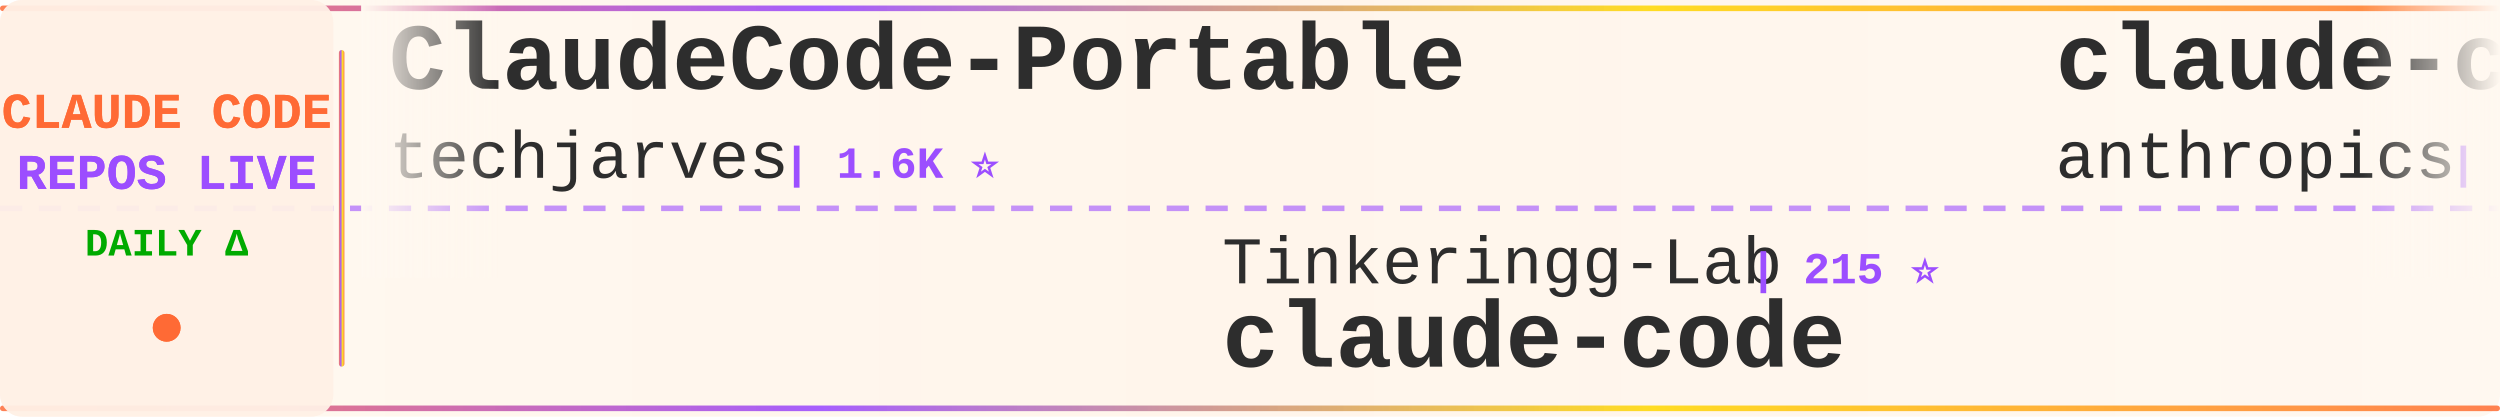
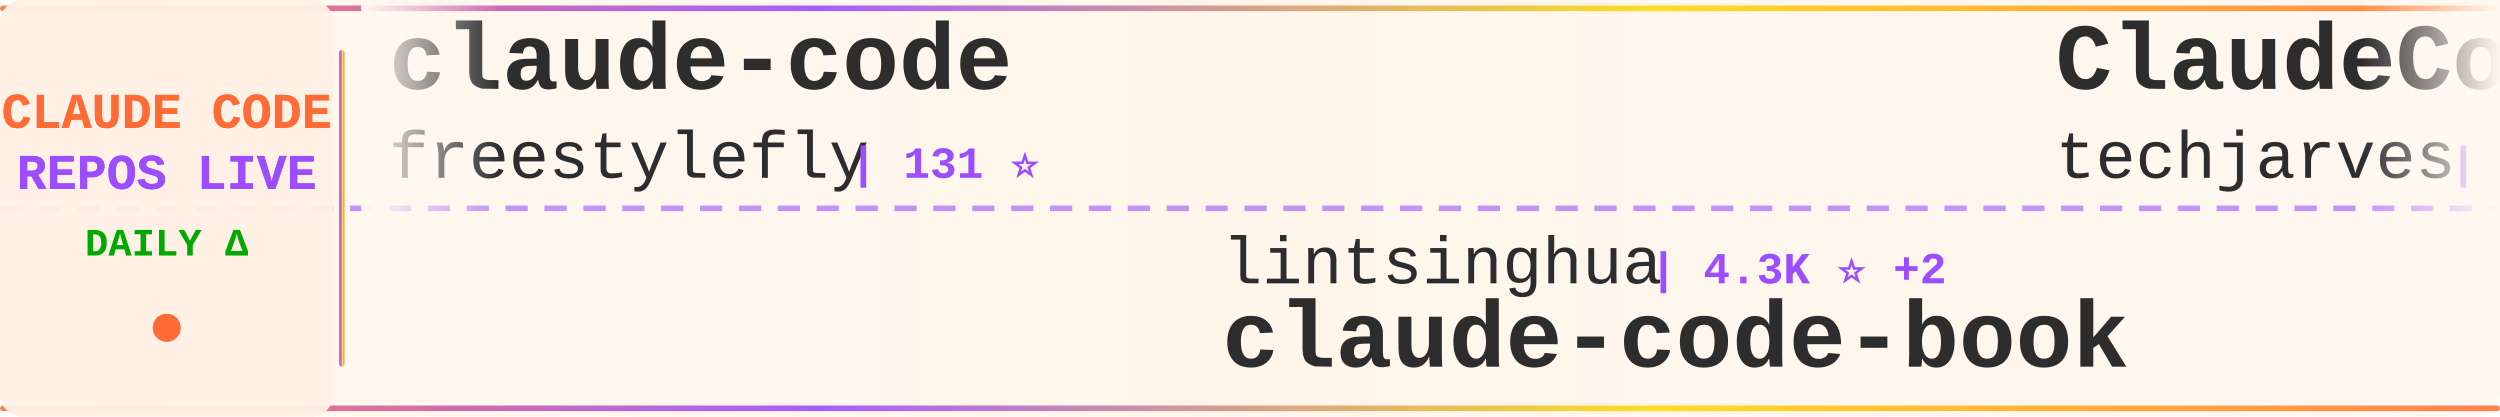
<svg xmlns="http://www.w3.org/2000/svg" width="900" height="150">
  <defs>
    <linearGradient id="tickerBg" x1="0%" y1="0%" x2="100%" y2="0%">
      <stop offset="0%" style="stop-color:#fff8f0;stop-opacity:0.98" />
      <stop offset="50%" style="stop-color:#fff5eb;stop-opacity:1" />
      <stop offset="100%" style="stop-color:#fff8f0;stop-opacity:0.98" />
    </linearGradient>
    <linearGradient id="borderGrad" x1="0%" y1="0%" x2="100%" y2="0%">
      <stop offset="0%" style="stop-color:#FF6B35;stop-opacity:0.85">
        <animate attributeName="stop-opacity" values="0.85;1;0.85" dur="2s" repeatCount="indefinite" />
      </stop>
      <stop offset="33%" style="stop-color:#9C4EFF;stop-opacity:0.9">
        <animate attributeName="stop-opacity" values="0.9;1;0.9" dur="2.2s" repeatCount="indefinite" />
      </stop>
      <stop offset="66%" style="stop-color:#FFD700;stop-opacity:0.85">
        <animate attributeName="stop-opacity" values="0.85;1;0.85" dur="1.8s" repeatCount="indefinite" />
      </stop>
      <stop offset="100%" style="stop-color:#FF6B35;stop-opacity:0.85">
        <animate attributeName="stop-opacity" values="0.85;1;0.85" dur="2s" repeatCount="indefinite" />
      </stop>
    </linearGradient>
    <filter id="textGlow">
      <feGaussianBlur stdDeviation="0.15" result="coloredBlur" />
      <feMerge>
        <feMergeNode in="coloredBlur" />
        <feMergeNode in="SourceGraphic" />
      </feMerge>
    </filter>
    <filter id="metricGlow">
      <feGaussianBlur stdDeviation="0.2" result="coloredBlur" />
      <feMerge>
        <feMergeNode in="coloredBlur" />
        <feMergeNode in="SourceGraphic" />
      </feMerge>
    </filter>
    <linearGradient id="leftFade" x1="0%" y1="0%" x2="100%" y2="0%">
      <stop offset="0%" style="stop-color:#fff8f0;stop-opacity:1" />
      <stop offset="100%" style="stop-color:#fff8f0;stop-opacity:0" />
    </linearGradient>
    <linearGradient id="rightFade" x1="0%" y1="0%" x2="100%" y2="0%">
      <stop offset="0%" style="stop-color:#fff8f0;stop-opacity:0" />
      <stop offset="100%" style="stop-color:#fff8f0;stop-opacity:1" />
    </linearGradient>
  </defs>
  <rect width="900" height="150" fill="url(#tickerBg)" rx="8" />
  <rect x="0" y="2" width="900" height="2" fill="url(#borderGrad)" rx="1" />
  <rect x="0" y="146" width="900" height="2" fill="url(#borderGrad)" rx="1" />
  <line x1="0" y1="75" x2="900" y2="75" stroke="#9C4EFF" stroke-width="2" stroke-dasharray="8 6" opacity="0.6" />
  <rect x="0" y="0" width="120" height="150" fill="#fff0e6" opacity="0.95" rx="8" />
  <text x="60" y="46" font-family="'Courier New', monospace" font-size="18" font-weight="bold" fill="#FF6B35" text-anchor="middle" filter="url(#textGlow)">
    CLAUDE CODE
  </text>
  <text x="60" y="68" font-family="'Courier New', monospace" font-size="18" font-weight="bold" fill="#9C4EFF" text-anchor="middle" filter="url(#textGlow)">
    REPOS LIVE
  </text>
  <text x="60" y="92" font-family="'Courier New', monospace" font-size="14" font-weight="bold" fill="#00aa00" text-anchor="middle">
    DAILY Δ
  </text>
  <circle cx="60" cy="118" r="5" fill="#FF6B35" filter="url(#metricGlow)">
    <animate attributeName="r" values="4;6;4" dur="1.5s" repeatCount="indefinite" />
    <animate attributeName="opacity" values="0.6;1;0.6" dur="1.5s" repeatCount="indefinite" />
  </circle>
  <rect x="122" y="18" width="2" height="114" fill="url(#borderGrad)" rx="1" />
  <clipPath id="tickerClip">
    <rect x="130" y="0" width="770" height="150" />
  </clipPath>
  <g clip-path="url(#tickerClip)">
    <g id="tickerItems">
      <animateTransform attributeName="transform" attributeType="XML" type="translate" from="0 0" to="-3000 0" dur="54s" repeatCount="indefinite" />
      <g transform="translate(0, 0)">
+         <text x="140" y="32" font-family="'Courier New', monospace" font-size="34" font-weight="bold" fill="#2d2d2d">claude-code</text>
+         <text x="140" y="64" font-family="'Courier New', monospace" font-size="24" font-weight="normal" fill="#2d2d2d" opacity="1.0">freestylefly</text>
+         <text x="306" y="64" font-family="'Courier New', monospace" font-size="16" font-weight="bold" fill="#9C4EFF"> | 131 ⭐</text>
+       </g>
+       <g transform="translate(300, 0)">
+         <text x="140" y="102" font-family="'Courier New', monospace" font-size="24" font-weight="normal" fill="#2d2d2d" opacity="1.0">lintsinghua</text>
+         <text x="294" y="102" font-family="'Courier New', monospace" font-size="16" font-weight="bold" fill="#9C4EFF"> | 4.3K ⭐ +2</text>
+         <text x="140" y="132" font-family="'Courier New', monospace" font-size="34" font-weight="bold" fill="#2d2d2d">claude-code-book</text>
+       </g>
+       <g transform="translate(600, 0)">
        <text x="140" y="32" font-family="'Courier New', monospace" font-size="34" font-weight="bold" fill="#2d2d2d">ClaudeCode-Portable</text>
        <text x="140" y="64" font-family="'Courier New', monospace" font-size="24" font-weight="normal" fill="#2d2d2d" opacity="1.0">techjarves</text>
        <text x="282" y="64" font-family="'Courier New', monospace" font-size="16" font-weight="bold" fill="#9C4EFF"> | 1.6K ⭐</text>
      </g>
-       <g transform="translate(300, 0)">
-         <text x="140" y="102" font-family="'Courier New', monospace" font-size="24" font-weight="normal" fill="#2d2d2d" opacity="1.0">Tinkeringg-Lab</text>
-         <text x="330" y="102" font-family="'Courier New', monospace" font-size="16" font-weight="bold" fill="#9C4EFF"> | 215 ⭐</text>
+       <g transform="translate(900, 0)">
+         <text x="140" y="102" font-family="'Courier New', monospace" font-size="24" font-weight="normal" fill="#2d2d2d" opacity="1.0">alex000kim</text>
+         <text x="282" y="102" font-family="'Courier New', monospace" font-size="16" font-weight="bold" fill="#9C4EFF"> | 236 ⭐</text>
        <text x="140" y="132" font-family="'Courier New', monospace" font-size="34" font-weight="bold" fill="#2d2d2d">claude-code</text>
      </g>
-       <g transform="translate(600, 0)">
-         <text x="140" y="32" font-family="'Courier New', monospace" font-size="34" font-weight="bold" fill="#2d2d2d">claude-code-base-action</text>
-         <text x="140" y="64" font-family="'Courier New', monospace" font-size="24" font-weight="normal" fill="#2d2d2d" opacity="1.0">anthropics</text>
-         <text x="282" y="64" font-family="'Courier New', monospace" font-size="16" font-weight="bold" fill="#9C4EFF"> | 1.0K ⭐</text>
-       </g>
-       <g transform="translate(900, 0)">
-         <text x="140" y="102" font-family="'Courier New', monospace" font-size="24" font-weight="normal" fill="#2d2d2d" opacity="1.0">Alishahryar1</text>
-         <text x="306" y="102" font-family="'Courier New', monospace" font-size="16" font-weight="bold" fill="#9C4EFF"> | 57.4K ⭐ +93</text>
-         <text x="140" y="132" font-family="'Courier New', monospace" font-size="34" font-weight="bold" fill="#2d2d2d">free-claude-code</text>
-       </g>
      <g transform="translate(1200, 0)">
-         <text x="140" y="32" font-family="'Courier New', monospace" font-size="34" font-weight="bold" fill="#2d2d2d">claude-code</text>
-         <text x="140" y="64" font-family="'Courier New', monospace" font-size="24" font-weight="normal" fill="#2d2d2d" opacity="1.0">lowcortisolprogrammer</text>
-         <text x="414" y="64" font-family="'Courier New', monospace" font-size="16" font-weight="bold" fill="#9C4EFF"> | 171 ⭐</text>
+         <text x="140" y="32" font-family="'Courier New', monospace" font-size="34" font-weight="bold" fill="#2d2d2d">claude-code-infrastructu...</text>
+         <text x="140" y="64" font-family="'Courier New', monospace" font-size="24" font-weight="normal" fill="#2d2d2d" opacity="1.0">diet103</text>
+         <text x="246" y="64" font-family="'Courier New', monospace" font-size="16" font-weight="bold" fill="#9C4EFF"> | 10.0K ⭐</text>
      </g>
      <g transform="translate(1500, 0)">
-         <text x="140" y="102" font-family="'Courier New', monospace" font-size="24" font-weight="normal" fill="#2d2d2d" opacity="1.0">Maciek-roboblog</text>
-         <text x="342" y="102" font-family="'Courier New', monospace" font-size="16" font-weight="bold" fill="#9C4EFF"> | 8.7K ⭐ +1</text>
-         <text x="140" y="132" font-family="'Courier New', monospace" font-size="34" font-weight="bold" fill="#2d2d2d">Claude-Code-Usage-Monito...</text>
+         <text x="140" y="102" font-family="'Courier New', monospace" font-size="24" font-weight="normal" fill="#2d2d2d" opacity="1.0">fuergaosi233</text>
+         <text x="306" y="102" font-family="'Courier New', monospace" font-size="16" font-weight="bold" fill="#9C4EFF"> | 2.8K ⭐</text>
+         <text x="140" y="132" font-family="'Courier New', monospace" font-size="34" font-weight="bold" fill="#2d2d2d">claude-code-proxy</text>
      </g>
      <g transform="translate(1800, 0)">
-         <text x="140" y="32" font-family="'Courier New', monospace" font-size="34" font-weight="bold" fill="#2d2d2d">claude-code-engineering</text>
-         <text x="140" y="64" font-family="'Courier New', monospace" font-size="24" font-weight="normal" fill="#2d2d2d" opacity="1.0">huangjia2019</text>
-         <text x="306" y="64" font-family="'Courier New', monospace" font-size="16" font-weight="bold" fill="#9C4EFF"> | 1.1K ⭐</text>
+         <text x="140" y="32" font-family="'Courier New', monospace" font-size="34" font-weight="bold" fill="#2d2d2d">claude-code</text>
+         <text x="140" y="64" font-family="'Courier New', monospace" font-size="24" font-weight="normal" fill="#2d2d2d" opacity="1.0">ochamber</text>
+         <text x="258" y="64" font-family="'Courier New', monospace" font-size="16" font-weight="bold" fill="#9C4EFF"> | 5 ⭐</text>
      </g>
      <g transform="translate(2100, 0)">
-         <text x="140" y="102" font-family="'Courier New', monospace" font-size="24" font-weight="normal" fill="#2d2d2d" opacity="1.0">darcyegb</text>
-         <text x="258" y="102" font-family="'Courier New', monospace" font-size="16" font-weight="bold" fill="#9C4EFF"> | 773 ⭐</text>
-         <text x="140" y="132" font-family="'Courier New', monospace" font-size="34" font-weight="bold" fill="#2d2d2d">ClaudeCodeAgents</text>
+         <text x="140" y="102" font-family="'Courier New', monospace" font-size="24" font-weight="normal" fill="#2d2d2d" opacity="1.0">zstmfhy</text>
+         <text x="246" y="102" font-family="'Courier New', monospace" font-size="16" font-weight="bold" fill="#9C4EFF"> | 188 ⭐</text>
+         <text x="140" y="132" font-family="'Courier New', monospace" font-size="34" font-weight="bold" fill="#2d2d2d">Claude-code</text>
      </g>
      <g transform="translate(2400, 0)">
-         <text x="140" y="32" font-family="'Courier New', monospace" font-size="34" font-weight="bold" fill="#2d2d2d">claude-code-source</text>
-         <text x="140" y="64" font-family="'Courier New', monospace" font-size="24" font-weight="normal" fill="#2d2d2d" opacity="1.0">hangsman</text>
-         <text x="258" y="64" font-family="'Courier New', monospace" font-size="16" font-weight="bold" fill="#9C4EFF"> | 798 ⭐</text>
+         <text x="140" y="32" font-family="'Courier New', monospace" font-size="34" font-weight="bold" fill="#2d2d2d">claude-code-my-workflow</text>
+         <text x="140" y="64" font-family="'Courier New', monospace" font-size="24" font-weight="normal" fill="#2d2d2d" opacity="1.0">pedrohcgs</text>
+         <text x="270" y="64" font-family="'Courier New', monospace" font-size="16" font-weight="bold" fill="#9C4EFF"> | 1.7K ⭐ +1</text>
      </g>
      <g transform="translate(2700, 0)">
-         <text x="140" y="102" font-family="'Courier New', monospace" font-size="24" font-weight="normal" fill="#2d2d2d" opacity="1.0">Pimzino</text>
-         <text x="246" y="102" font-family="'Courier New', monospace" font-size="16" font-weight="bold" fill="#9C4EFF"> | 3.9K ⭐</text>
-         <text x="140" y="132" font-family="'Courier New', monospace" font-size="34" font-weight="bold" fill="#2d2d2d">claude-code-spec-workflo...</text>
+         <text x="140" y="102" font-family="'Courier New', monospace" font-size="24" font-weight="normal" fill="#2d2d2d" opacity="1.0">claude-code-best</text>
+         <text x="354" y="102" font-family="'Courier New', monospace" font-size="16" font-weight="bold" fill="#9C4EFF"> | 22.9K ⭐</text>
+         <text x="140" y="132" font-family="'Courier New', monospace" font-size="34" font-weight="bold" fill="#2d2d2d">claude-code</text>
      </g>
      <g transform="translate(3000, 0)">
+         <text x="140" y="32" font-family="'Courier New', monospace" font-size="34" font-weight="bold" fill="#2d2d2d">claude-code</text>
+         <text x="140" y="64" font-family="'Courier New', monospace" font-size="24" font-weight="normal" fill="#2d2d2d" opacity="1.0">freestylefly</text>
+         <text x="306" y="64" font-family="'Courier New', monospace" font-size="16" font-weight="bold" fill="#9C4EFF"> | 131 ⭐</text>
+       </g>
+       <g transform="translate(3300, 0)">
+         <text x="140" y="102" font-family="'Courier New', monospace" font-size="24" font-weight="normal" fill="#2d2d2d" opacity="1.0">lintsinghua</text>
+         <text x="294" y="102" font-family="'Courier New', monospace" font-size="16" font-weight="bold" fill="#9C4EFF"> | 4.3K ⭐ +2</text>
+         <text x="140" y="132" font-family="'Courier New', monospace" font-size="34" font-weight="bold" fill="#2d2d2d">claude-code-book</text>
+       </g>
+       <g transform="translate(3600, 0)">
        <text x="140" y="32" font-family="'Courier New', monospace" font-size="34" font-weight="bold" fill="#2d2d2d">ClaudeCode-Portable</text>
        <text x="140" y="64" font-family="'Courier New', monospace" font-size="24" font-weight="normal" fill="#2d2d2d" opacity="1.0">techjarves</text>
        <text x="282" y="64" font-family="'Courier New', monospace" font-size="16" font-weight="bold" fill="#9C4EFF"> | 1.6K ⭐</text>
      </g>
-       <g transform="translate(3300, 0)">
-         <text x="140" y="102" font-family="'Courier New', monospace" font-size="24" font-weight="normal" fill="#2d2d2d" opacity="1.0">Tinkeringg-Lab</text>
-         <text x="330" y="102" font-family="'Courier New', monospace" font-size="16" font-weight="bold" fill="#9C4EFF"> | 215 ⭐</text>
+       <g transform="translate(3900, 0)">
+         <text x="140" y="102" font-family="'Courier New', monospace" font-size="24" font-weight="normal" fill="#2d2d2d" opacity="1.0">alex000kim</text>
+         <text x="282" y="102" font-family="'Courier New', monospace" font-size="16" font-weight="bold" fill="#9C4EFF"> | 236 ⭐</text>
        <text x="140" y="132" font-family="'Courier New', monospace" font-size="34" font-weight="bold" fill="#2d2d2d">claude-code</text>
-       </g>
-       <g transform="translate(3600, 0)">
-         <text x="140" y="32" font-family="'Courier New', monospace" font-size="34" font-weight="bold" fill="#2d2d2d">claude-code-base-action</text>
-         <text x="140" y="64" font-family="'Courier New', monospace" font-size="24" font-weight="normal" fill="#2d2d2d" opacity="1.0">anthropics</text>
-         <text x="282" y="64" font-family="'Courier New', monospace" font-size="16" font-weight="bold" fill="#9C4EFF"> | 1.0K ⭐</text>
-       </g>
-       <g transform="translate(3900, 0)">
-         <text x="140" y="102" font-family="'Courier New', monospace" font-size="24" font-weight="normal" fill="#2d2d2d" opacity="1.0">Alishahryar1</text>
-         <text x="306" y="102" font-family="'Courier New', monospace" font-size="16" font-weight="bold" fill="#9C4EFF"> | 57.4K ⭐ +93</text>
-         <text x="140" y="132" font-family="'Courier New', monospace" font-size="34" font-weight="bold" fill="#2d2d2d">free-claude-code</text>
      </g>
    </g>
  </g>
  <rect x="130" y="0" width="50" height="100" fill="url(#leftFade)" />
  <rect x="850" y="0" width="50" height="100" fill="url(#rightFade)" />
</svg>
